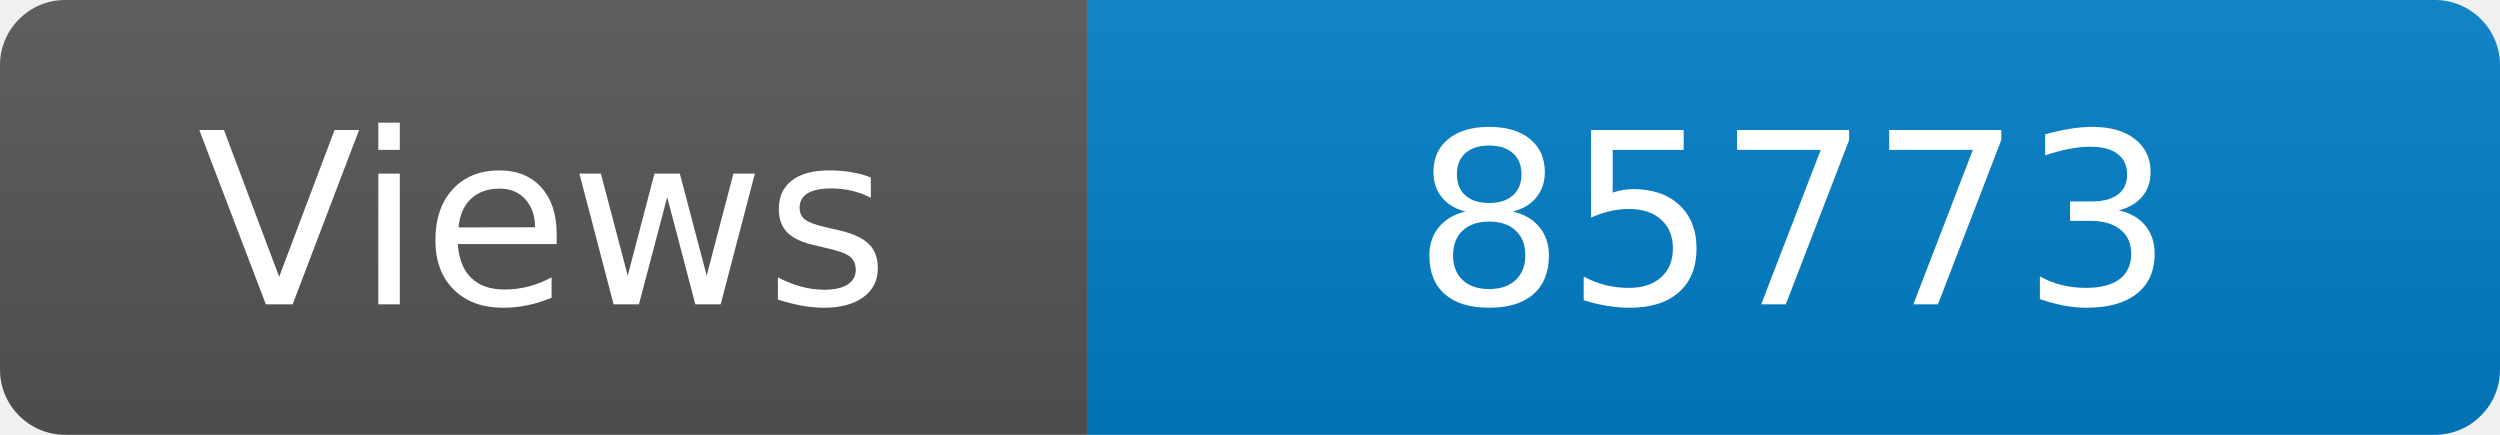
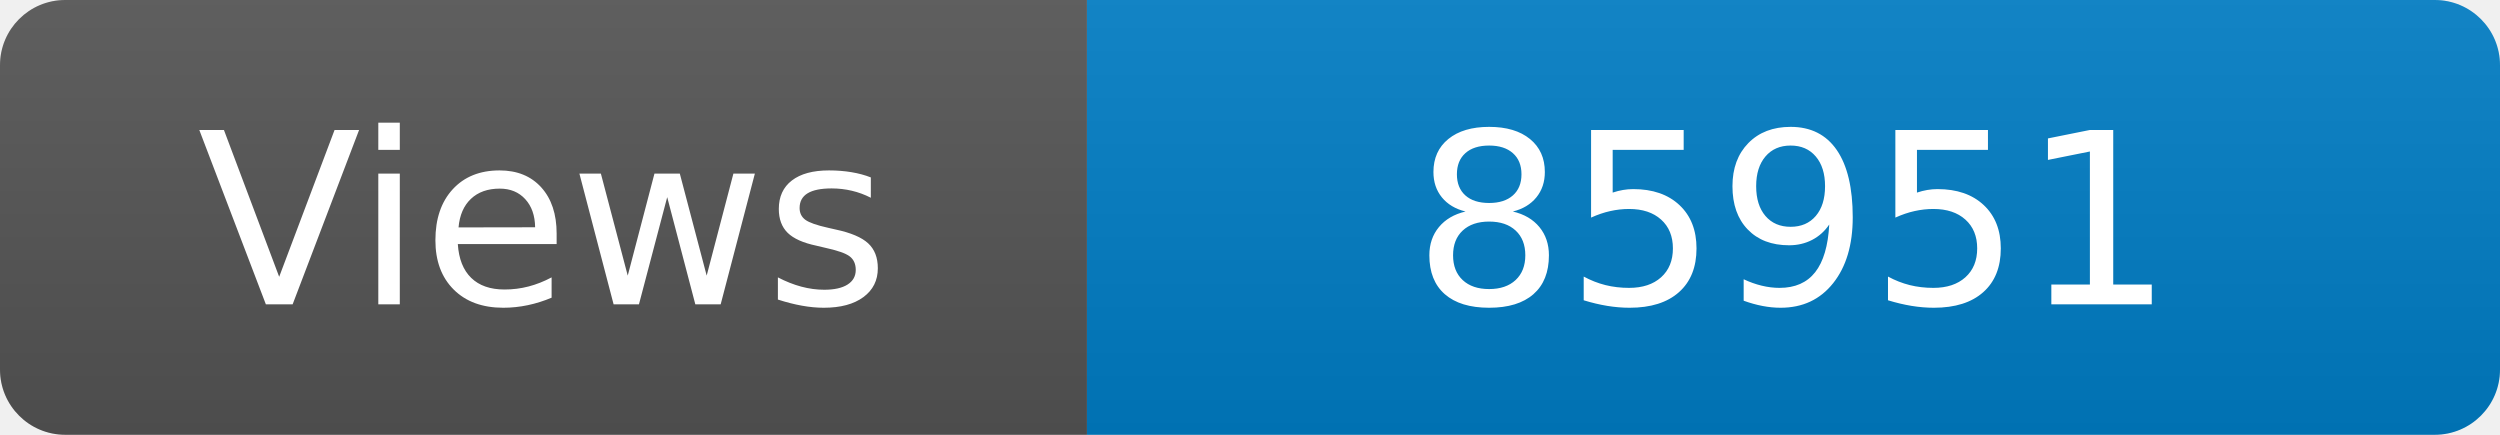
<svg xmlns="http://www.w3.org/2000/svg" width="115" height="20" role="img" aria-label="Maintained?: yes">
  <linearGradient id="s" x2="0" y2="100%">
    <stop offset="0" stop-color="#bbb" stop-opacity=".1" />
    <stop offset="1" stop-opacity=".1" />
  </linearGradient>
  <clipPath id="r">
    <rect width="115" height="20" rx="3" fill="#fff" />
  </clipPath>
  <g clip-path="url(#r)">
    <rect width="50" height="20" fill="#555" />
    <rect x="50" width="160" height="20" fill="#007ec6" />
    <rect width="115" height="20" fill="url(#s)" />
  </g>
  <g fill="#fff" text-anchor="middle" font-family="Verdana,Geneva,DejaVu Sans,sans-serif" font-size="110">
    <text x="250" y="140" transform="scale(.1)" fill="#fff">Views</text>
-     <text x="825" y="140" transform="scale(.1)" fill="#fff">85773</text>
+     <text x="825" y="140" transform="scale(.1)" fill="#fff">85951</text>
  </g>
</svg>
